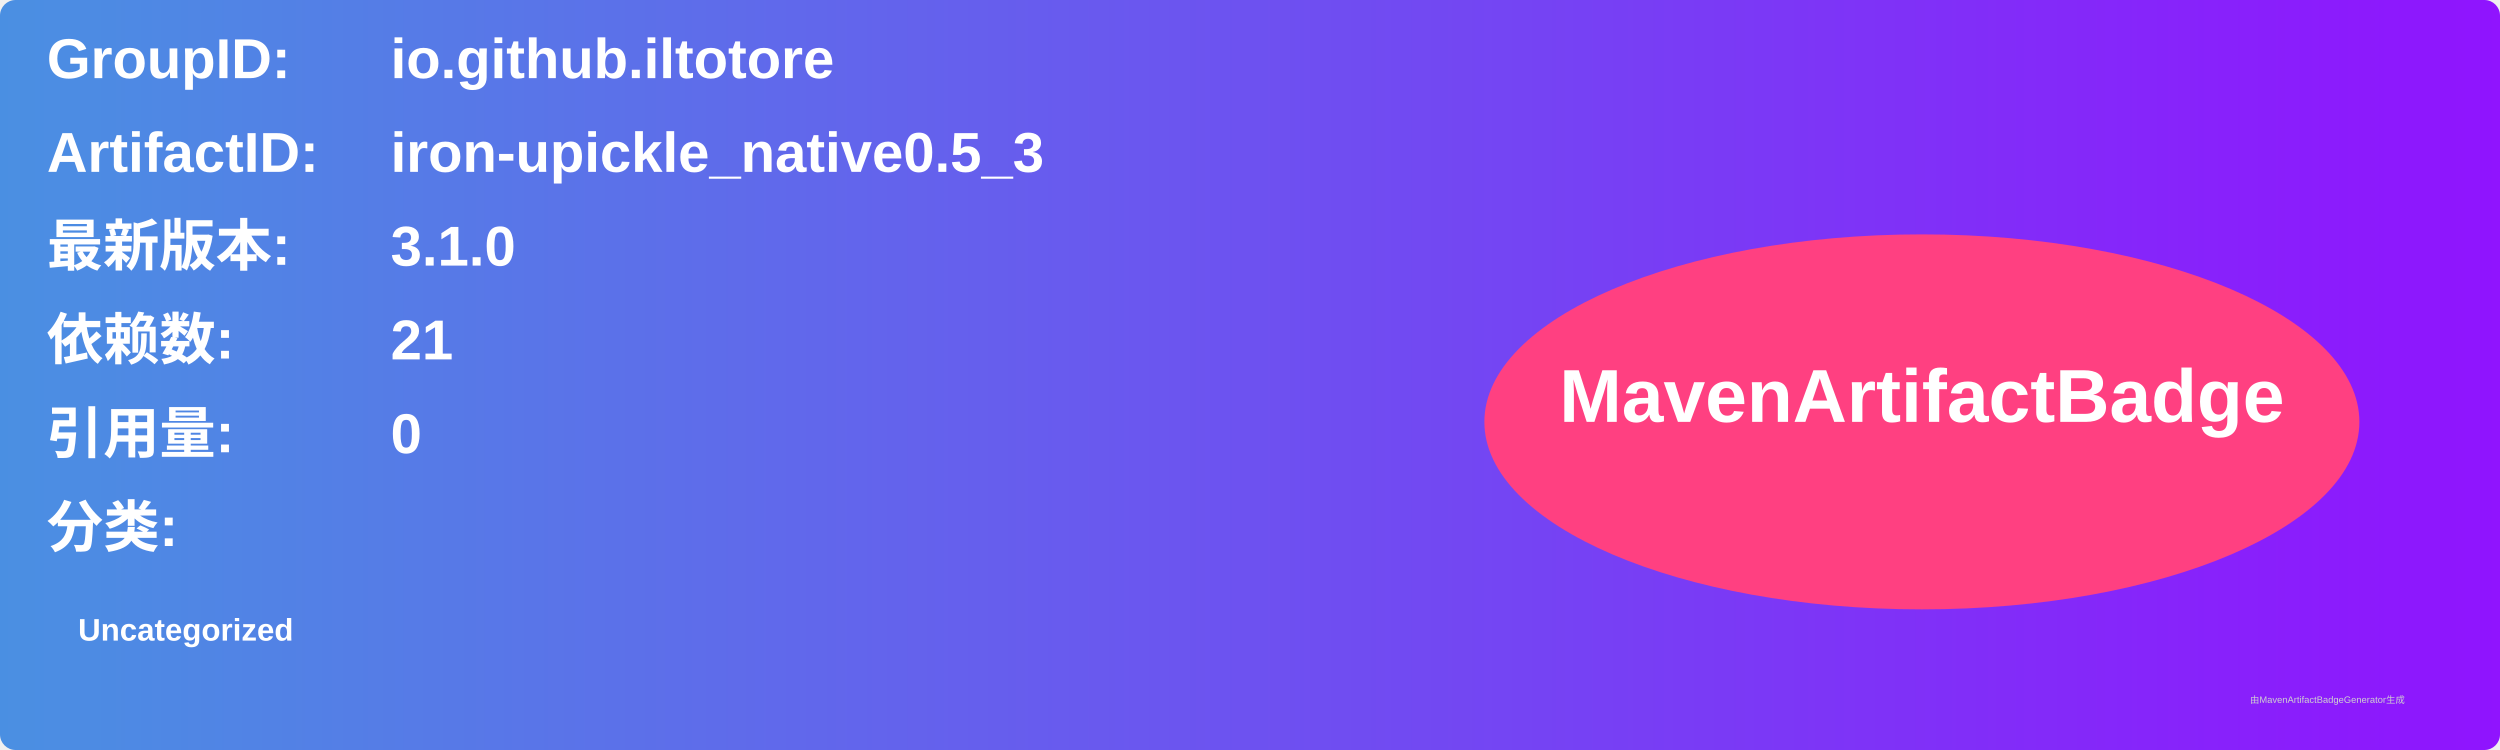
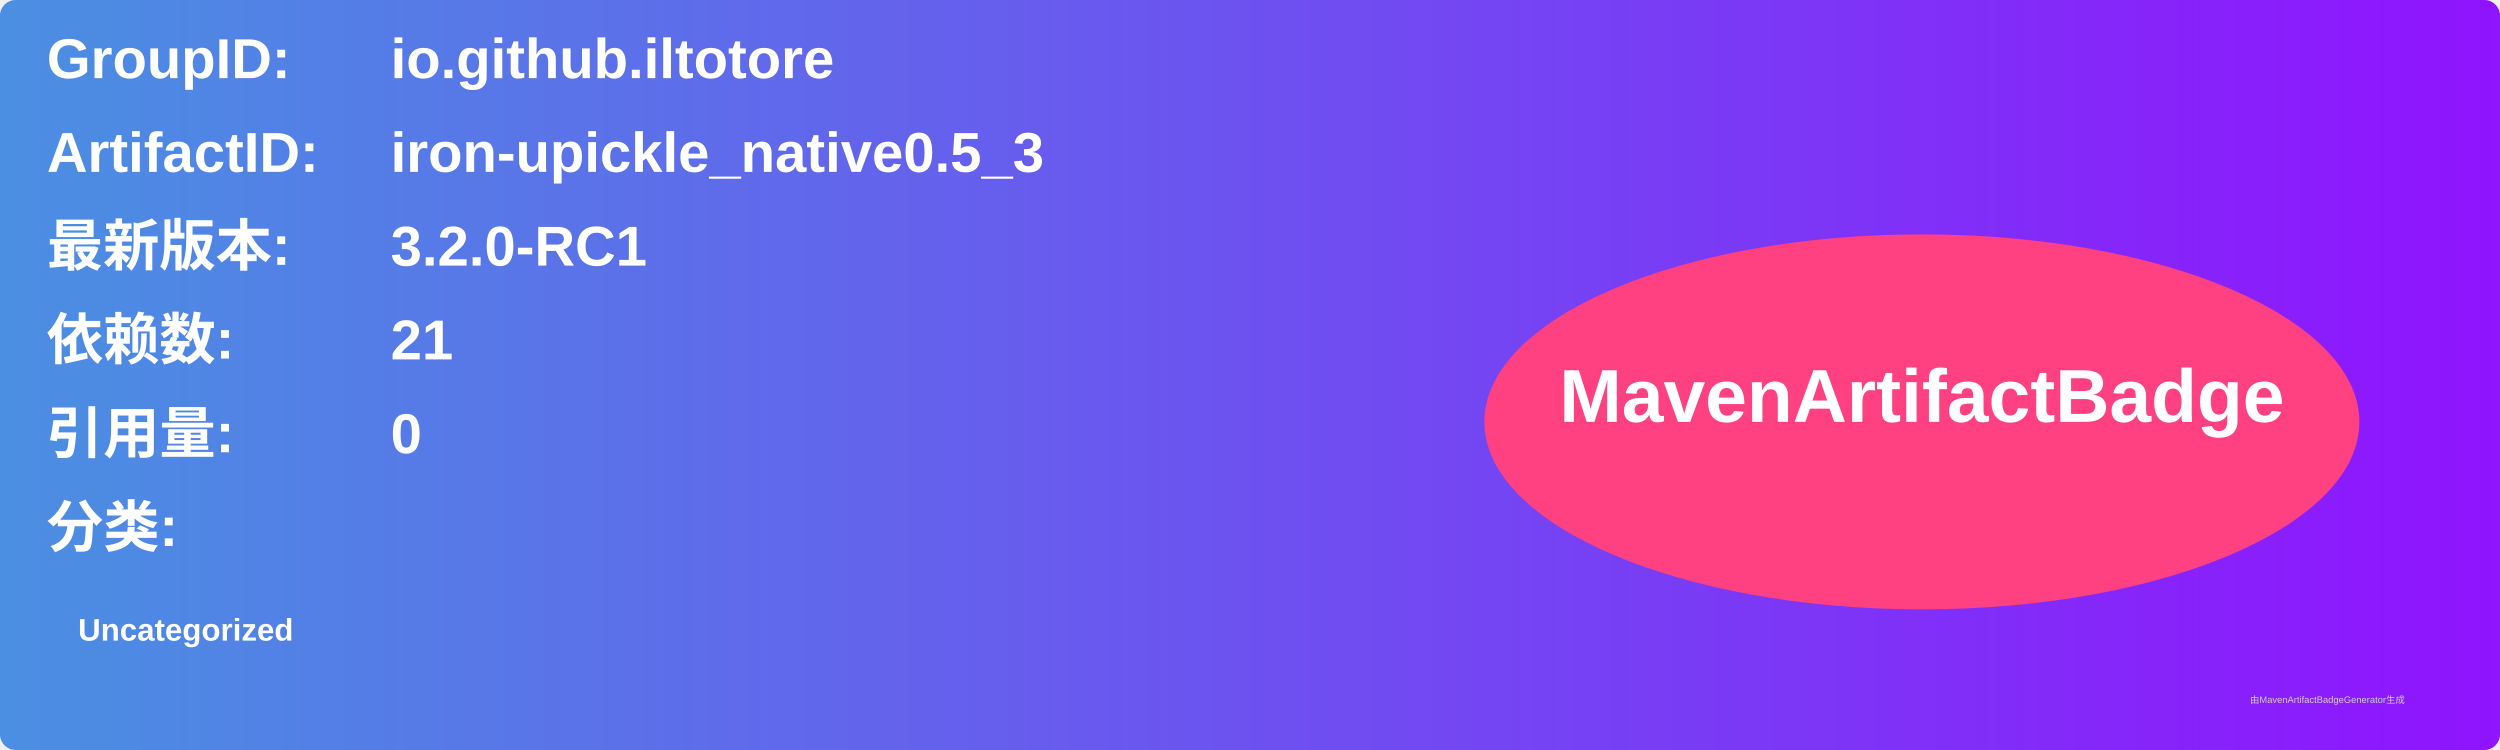
<svg xmlns="http://www.w3.org/2000/svg" width="800" height="240" viewBox="0 0 800 240">
  <linearGradient id="grad" x1="0%" y1="0%" x2="100%" y2="0%">
    <stop offset="0%" stop-color="#4a90e2" />
    <stop offset="100%" stop-color="#9013fe" />
  </linearGradient>
  <rect width="100%" height="100%" rx="5" ry="5" fill="url(#grad)" />
  <g transform="translate(15, 15)">
    <text x="0" y="10" font-family="Arial" font-size="18" fill="white" font-weight="bold" width="260">GroupID:</text>
    <text x="110" y="10" font-family="Arial" font-size="18" fill="white" font-weight="bold" width="460">io.github.iltotore</text>
    <text x="0" y="40" font-family="Arial" font-size="18" fill="white" font-weight="bold" width="260">ArtifactID:</text>
    <text x="110" y="40" font-family="Arial" font-size="18" fill="white" font-weight="bold" width="460">iron-upickle_native0.5_3</text>
    <text x="0" y="70" font-family="Arial" font-size="18" fill="white" font-weight="bold">最新版本:</text>
    <text x="110" y="70" font-family="Arial" font-size="18" fill="white" font-weight="bold">
-       <tspan font-weight="bold">3.1.0</tspan>
+       <tspan font-weight="bold">3.2.0-RC1</tspan>
    </text>
    <text x="0" y="100" font-family="Arial" font-size="18" fill="white" font-weight="bold">依赖数: </text>
    <text x="110" y="100" font-family="Arial" font-size="18" fill="white">
      <tspan font-weight="bold">21</tspan>
    </text>
    <text x="0" y="130" font-family="Arial" font-size="18" fill="white" font-weight="bold">引用量: </text>
    <text x="110" y="130" font-family="Arial" font-size="18" fill="white">
      <tspan font-weight="bold">0</tspan>
    </text>
    <text x="0" y="160" font-family="Arial" font-size="18" fill="white" font-weight="bold">分类:</text>
    <text x="10" y="190" font-family="Arial" font-size="10" fill="white">
      <tspan font-weight="bold">Uncategorized</tspan>
    </text>
    <ellipse cx="600" cy="120" rx="140" ry="60" fill="#ff4081" />
    <text x="600" y="120" text-anchor="middle" font-family="Arial" font-size="24" fill="white" font-weight="bold">MavenArtifactBadge</text>
  </g>
  <text x="720" y="225" font-family="Arial" font-size="3" fill="#d0d0d0">由MavenArtifactBadgeGenerator生成</text>
</svg>
